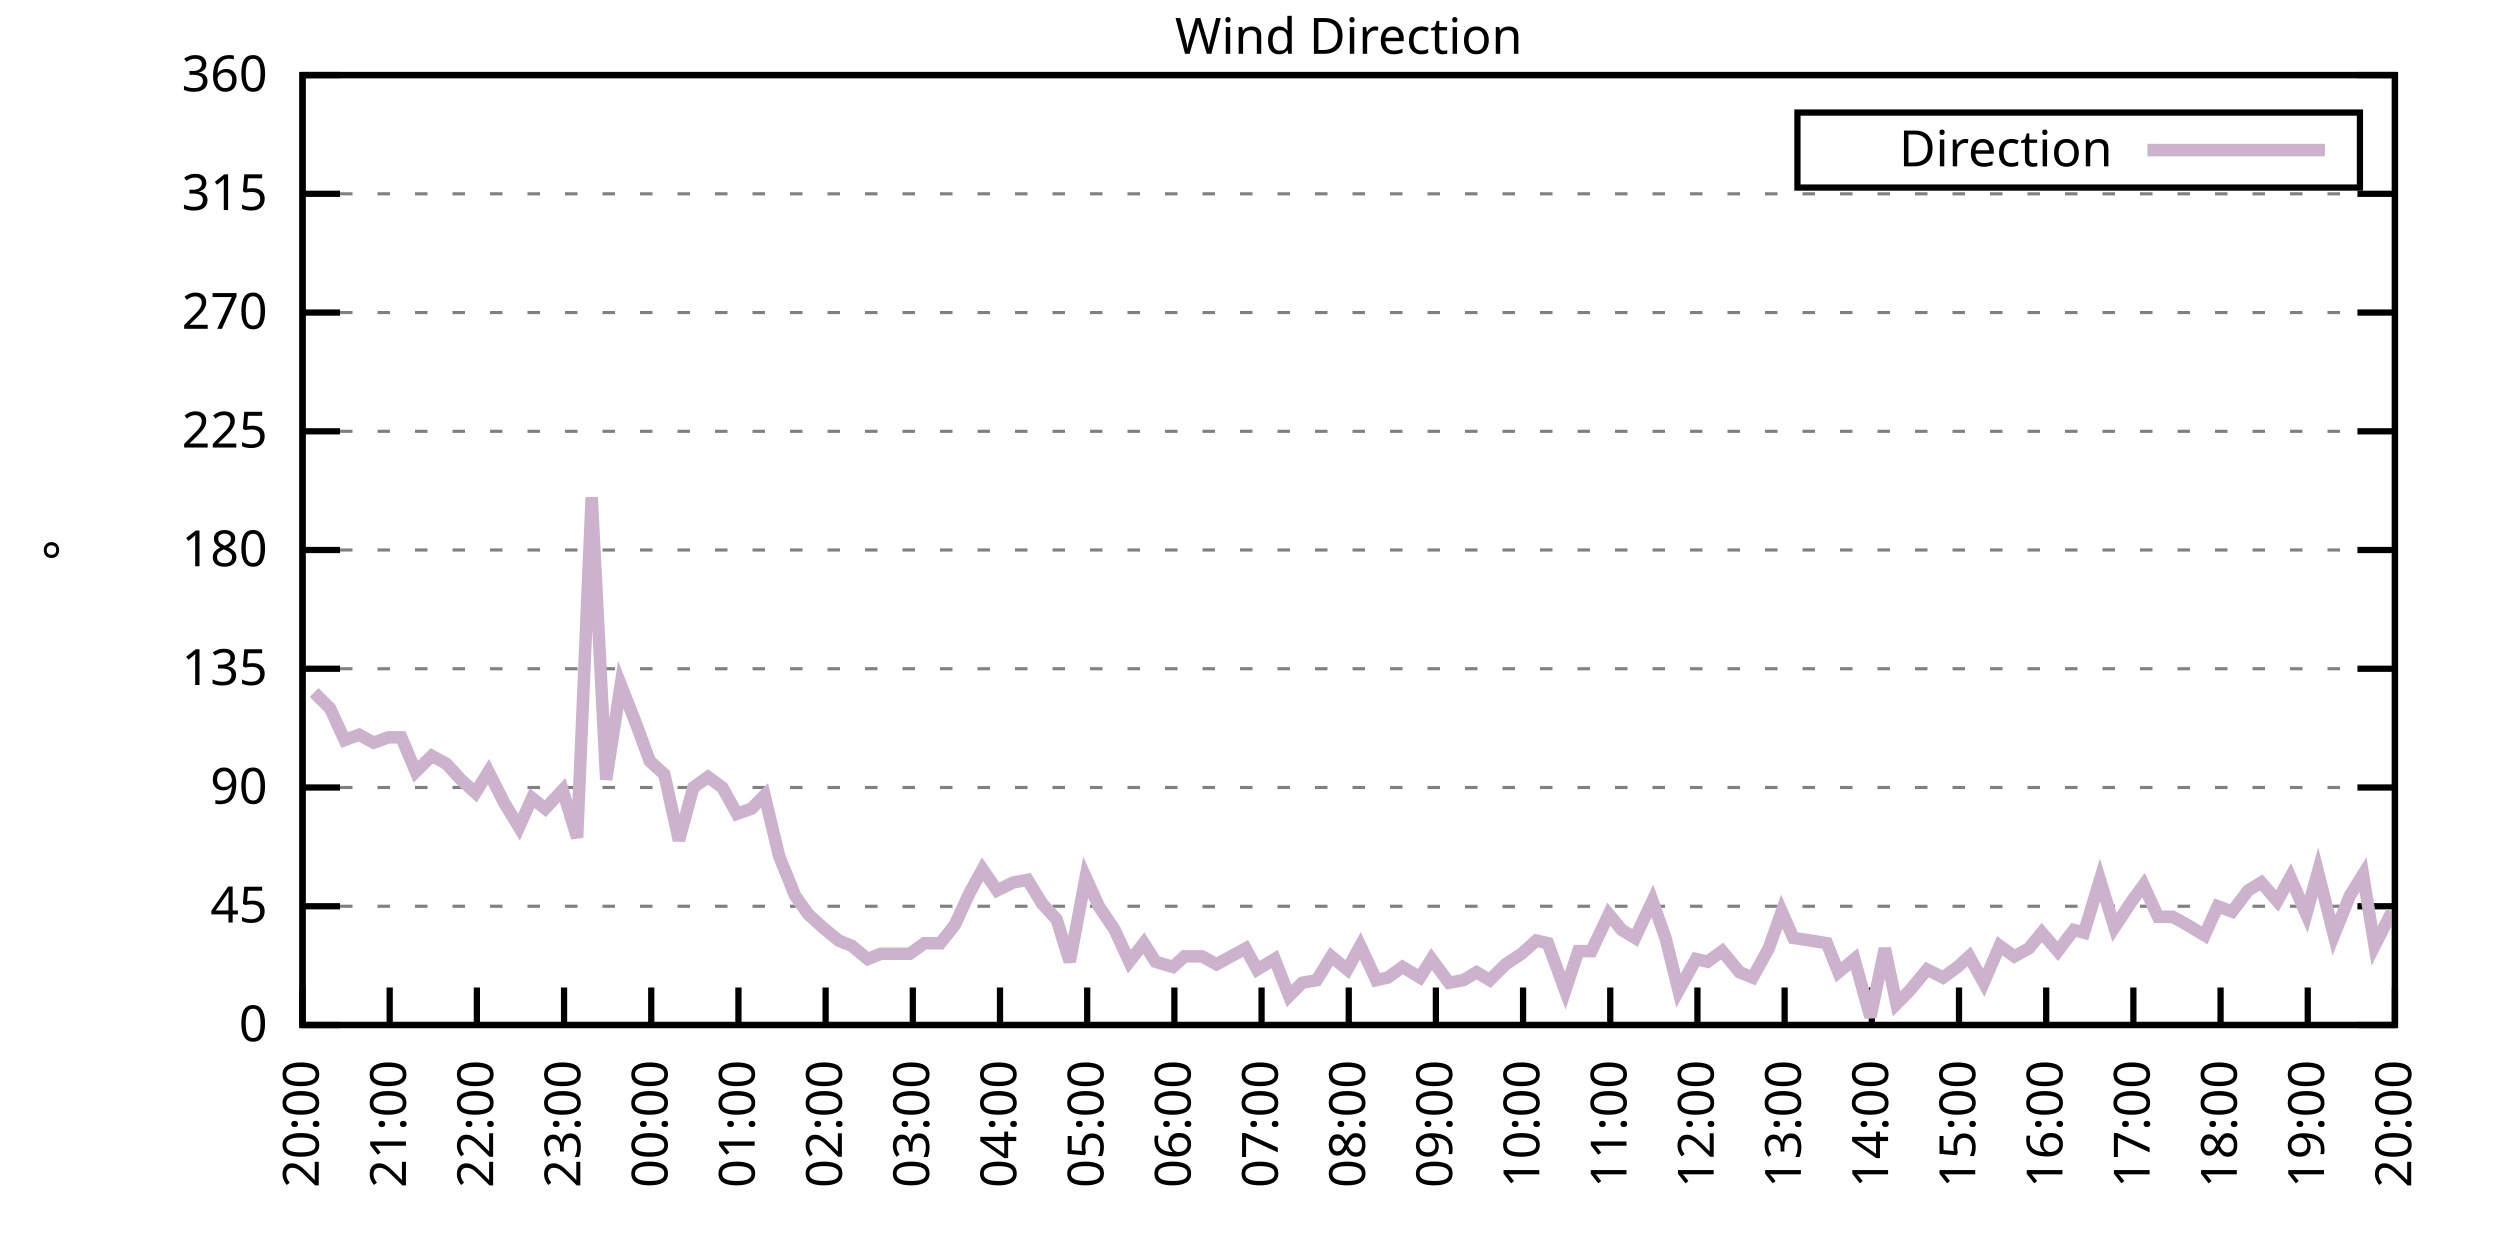
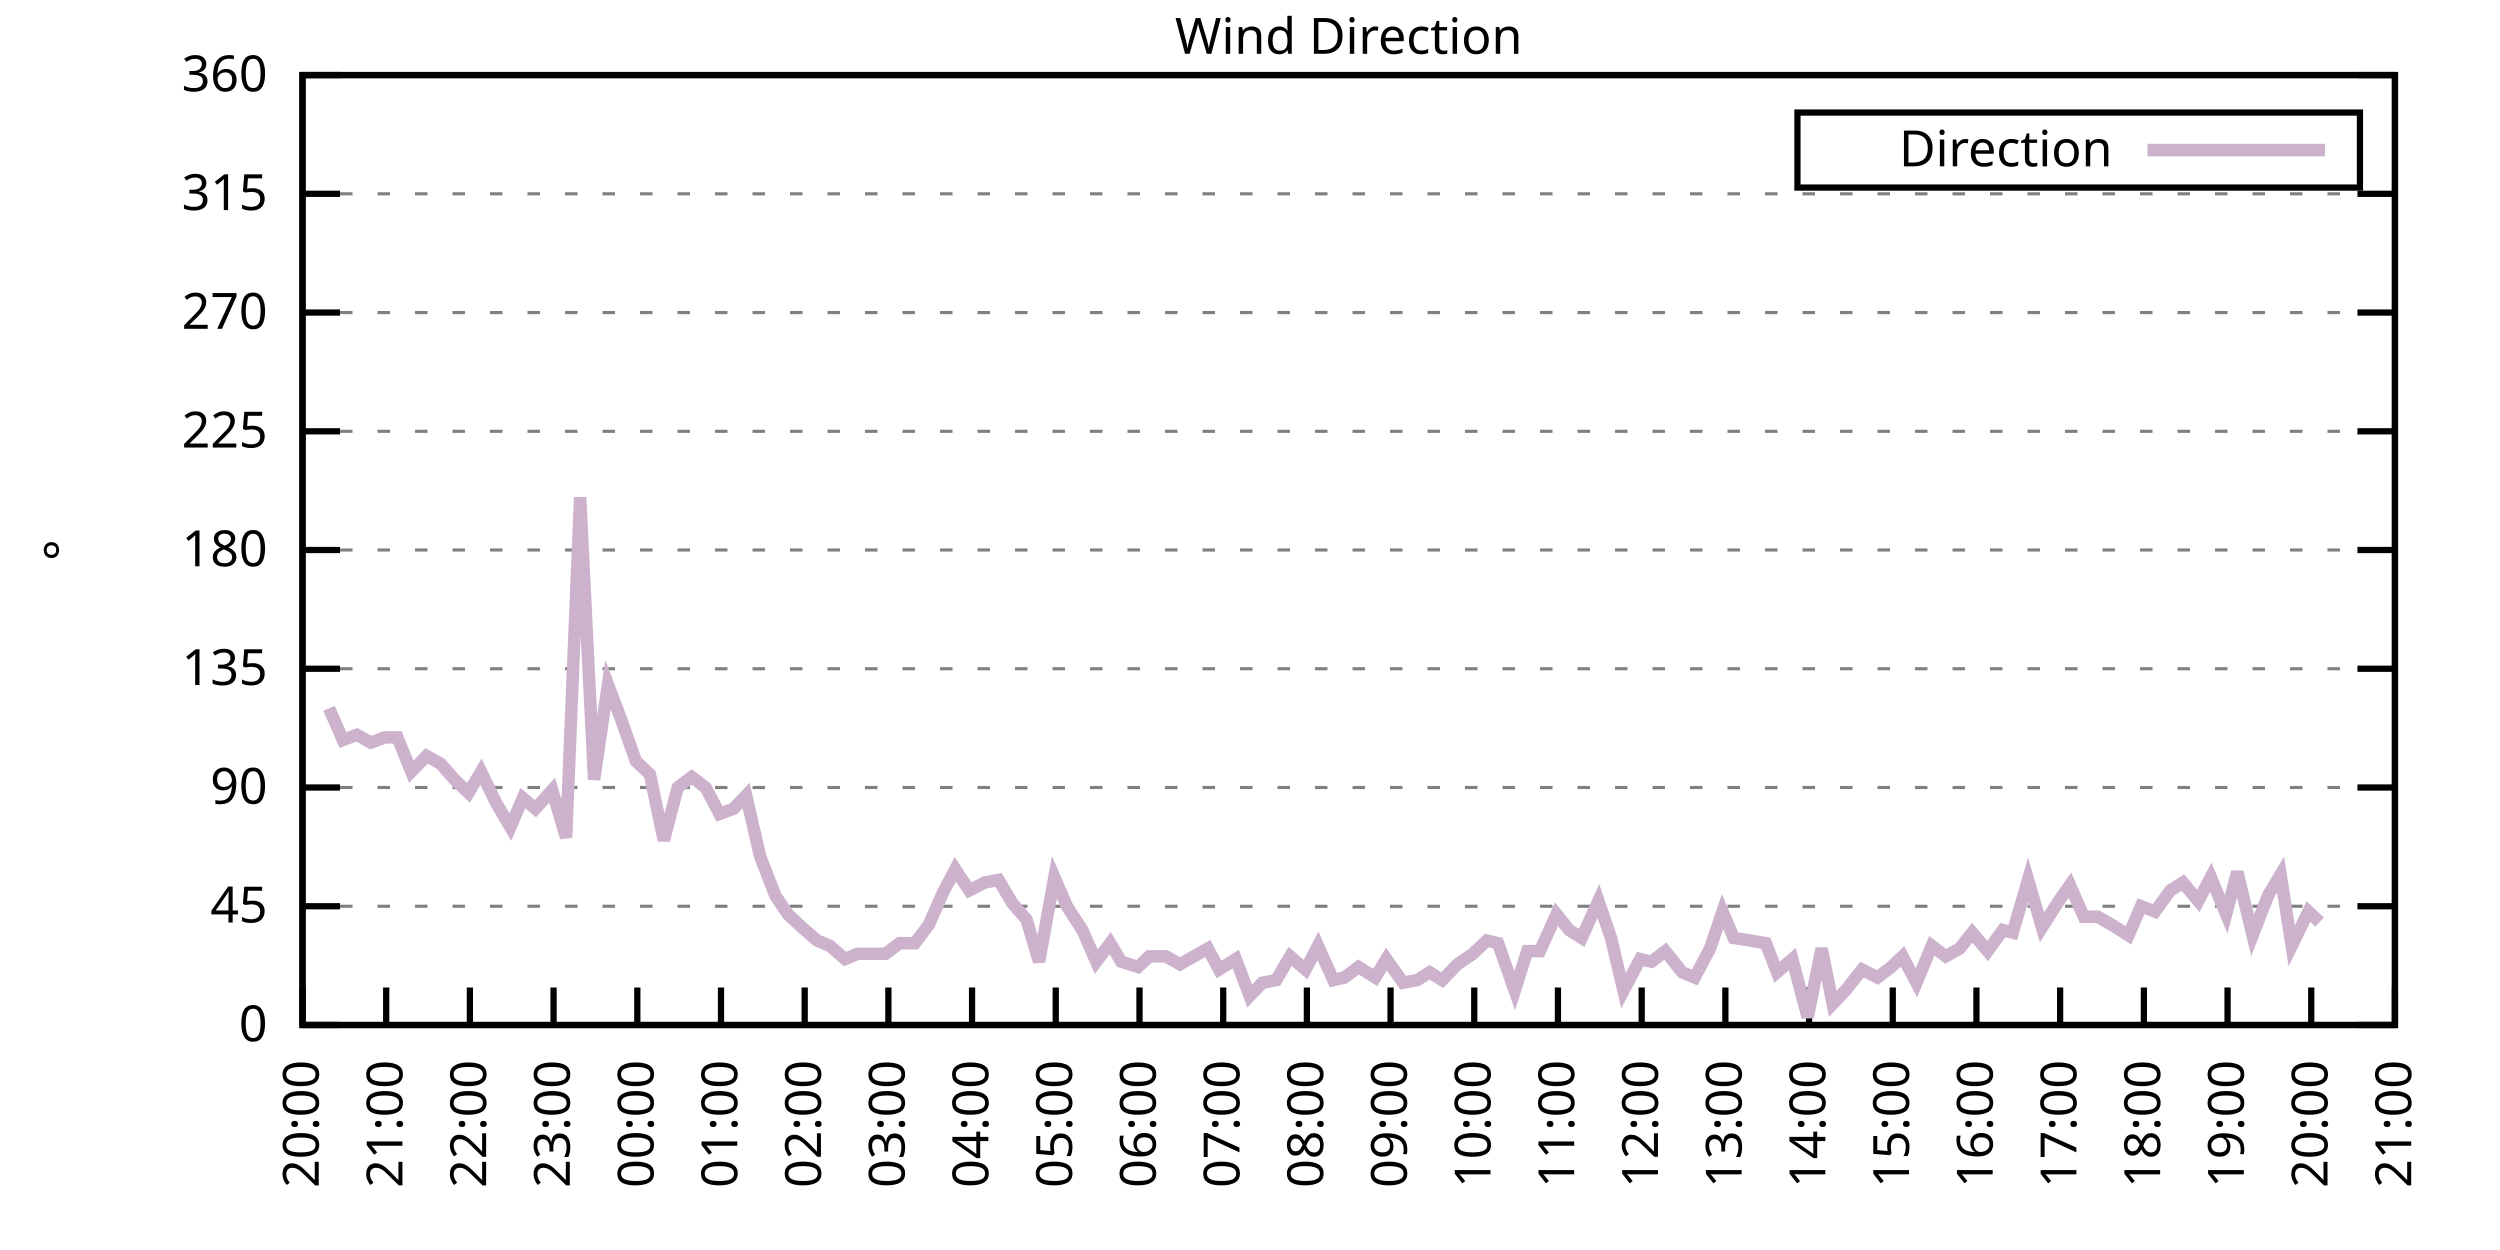
<svg xmlns="http://www.w3.org/2000/svg" xmlns:xlink="http://www.w3.org/1999/xlink" width="400" height="200" viewBox="0 0 400 200">
  <g id="gnuplot_canvas">
    <rect x="0" y="0" width="400" height="200" fill="none" />
    <defs>
      <circle id="gpDot" r="0.5" stroke-width="0.5" stroke="currentColor" />
      <path id="gpPt0" stroke-width="0.333" stroke="currentColor" d="M-1,0 h2 M0,-1 v2" />
      <path id="gpPt1" stroke-width="0.333" stroke="currentColor" d="M-1,-1 L1,1 M1,-1 L-1,1" />
      <path id="gpPt2" stroke-width="0.333" stroke="currentColor" d="M-1,0 L1,0 M0,-1 L0,1 M-1,-1 L1,1 M-1,1 L1,-1" />
      <rect id="gpPt3" stroke-width="0.333" stroke="currentColor" x="-1" y="-1" width="2" height="2" />
      <rect id="gpPt4" stroke-width="0.333" stroke="currentColor" fill="currentColor" x="-1" y="-1" width="2" height="2" />
      <circle id="gpPt5" stroke-width="0.333" stroke="currentColor" cx="0" cy="0" r="1" />
      <use xlink:href="#gpPt5" id="gpPt6" fill="currentColor" stroke="none" />
      <path id="gpPt7" stroke-width="0.333" stroke="currentColor" d="M0,-1.33 L-1.33,0.67 L1.33,0.67 z" />
      <use xlink:href="#gpPt7" id="gpPt8" fill="currentColor" stroke="none" />
      <use xlink:href="#gpPt7" id="gpPt9" stroke="currentColor" transform="rotate(180)" />
      <use xlink:href="#gpPt9" id="gpPt10" fill="currentColor" stroke="none" />
      <use xlink:href="#gpPt3" id="gpPt11" stroke="currentColor" transform="rotate(45)" />
      <use xlink:href="#gpPt11" id="gpPt12" fill="currentColor" stroke="none" />
      <path id="gpPt13" stroke-width="0.333" stroke="currentColor" d="M0,1.330 L1.265,0.411 L0.782,-1.067 L-0.782,-1.076 L-1.265,0.411 z" />
      <use xlink:href="#gpPt13" id="gpPt14" fill="currentColor" stroke="none" />
      <filter id="textbox" filterUnits="objectBoundingBox" x="0" y="0" height="1" width="1">
        <feFlood flood-color="white" flood-opacity="1" result="bgnd" />
        <feComposite in="SourceGraphic" in2="bgnd" operator="atop" />
      </filter>
      <filter id="greybox" filterUnits="objectBoundingBox" x="0" y="0" height="1" width="1">
        <feFlood flood-color="lightgrey" flood-opacity="1" result="grey" />
        <feComposite in="SourceGraphic" in2="grey" operator="atop" />
      </filter>
    </defs>
    <g fill="none" color="white" stroke="currentColor" stroke-width="1.00" stroke-linecap="butt" stroke-linejoin="miter">
</g>
    <g fill="none" color="black" stroke="currentColor" stroke-width="1.00" stroke-linecap="butt" stroke-linejoin="miter">
      <g stroke="none" shape-rendering="crispEdges">
        <polygon fill="rgb(255, 255, 255)" points="48.40,164.00 383.18,164.00 383.18,12.02 48.40,12.02 " />
      </g>
    </g>
    <g fill="none" color="black" stroke="currentColor" stroke-width="1.00" stroke-linecap="butt" stroke-linejoin="miter">
</g>
    <g fill="none" color="black" stroke="black" stroke-width="0.50" stroke-linecap="butt" stroke-linejoin="miter">
</g>
    <g fill="none" color="gray" stroke="currentColor" stroke-width="0.50" stroke-linecap="butt" stroke-linejoin="miter">
      <path stroke="gray" stroke-dasharray="2,4" class="gridline" d="M48.40,164.00 L383.19,164.00  " />
    </g>
    <g fill="none" color="gray" stroke="gray" stroke-width="1.00" stroke-linecap="butt" stroke-linejoin="miter">
</g>
    <g fill="none" color="black" stroke="currentColor" stroke-width="1.00" stroke-linecap="butt" stroke-linejoin="miter">
      <path stroke="black" d="M48.40,164.00 L54.40,164.00 M383.19,164.00 L377.19,164.00  " />
      <g transform="translate(42.80,166.60)" stroke="none" fill="black" font-family="Sans" font-size="8.00" text-anchor="end">
        <text>
          <tspan font-family="Sans"> 0</tspan>
        </text>
      </g>
    </g>
    <g fill="none" color="black" stroke="currentColor" stroke-width="1.00" stroke-linecap="butt" stroke-linejoin="miter">
</g>
    <g fill="none" color="black" stroke="black" stroke-width="0.50" stroke-linecap="butt" stroke-linejoin="miter">
</g>
    <g fill="none" color="gray" stroke="currentColor" stroke-width="0.50" stroke-linecap="butt" stroke-linejoin="miter">
      <path stroke="gray" stroke-dasharray="2,4" class="gridline" d="M48.40,145.00 L383.19,145.00  " />
    </g>
    <g fill="none" color="gray" stroke="gray" stroke-width="1.00" stroke-linecap="butt" stroke-linejoin="miter">
</g>
    <g fill="none" color="black" stroke="currentColor" stroke-width="1.00" stroke-linecap="butt" stroke-linejoin="miter">
      <path stroke="black" d="M48.40,145.00 L54.40,145.00 M383.19,145.00 L377.19,145.00  " />
      <g transform="translate(42.80,147.60)" stroke="none" fill="black" font-family="Sans" font-size="8.00" text-anchor="end">
        <text>
          <tspan font-family="Sans"> 45</tspan>
        </text>
      </g>
    </g>
    <g fill="none" color="black" stroke="currentColor" stroke-width="1.00" stroke-linecap="butt" stroke-linejoin="miter">
</g>
    <g fill="none" color="black" stroke="black" stroke-width="0.50" stroke-linecap="butt" stroke-linejoin="miter">
</g>
    <g fill="none" color="gray" stroke="currentColor" stroke-width="0.50" stroke-linecap="butt" stroke-linejoin="miter">
      <path stroke="gray" stroke-dasharray="2,4" class="gridline" d="M48.40,126.00 L383.19,126.00  " />
    </g>
    <g fill="none" color="gray" stroke="gray" stroke-width="1.00" stroke-linecap="butt" stroke-linejoin="miter">
</g>
    <g fill="none" color="black" stroke="currentColor" stroke-width="1.00" stroke-linecap="butt" stroke-linejoin="miter">
      <path stroke="black" d="M48.40,126.00 L54.40,126.00 M383.19,126.00 L377.19,126.00  " />
      <g transform="translate(42.80,128.60)" stroke="none" fill="black" font-family="Sans" font-size="8.00" text-anchor="end">
        <text>
          <tspan font-family="Sans"> 90</tspan>
        </text>
      </g>
    </g>
    <g fill="none" color="black" stroke="currentColor" stroke-width="1.00" stroke-linecap="butt" stroke-linejoin="miter">
</g>
    <g fill="none" color="black" stroke="black" stroke-width="0.50" stroke-linecap="butt" stroke-linejoin="miter">
</g>
    <g fill="none" color="gray" stroke="currentColor" stroke-width="0.50" stroke-linecap="butt" stroke-linejoin="miter">
      <path stroke="gray" stroke-dasharray="2,4" class="gridline" d="M48.40,107.00 L383.19,107.00  " />
    </g>
    <g fill="none" color="gray" stroke="gray" stroke-width="1.00" stroke-linecap="butt" stroke-linejoin="miter">
</g>
    <g fill="none" color="black" stroke="currentColor" stroke-width="1.00" stroke-linecap="butt" stroke-linejoin="miter">
      <path stroke="black" d="M48.40,107.00 L54.40,107.00 M383.19,107.00 L377.19,107.00  " />
      <g transform="translate(42.80,109.60)" stroke="none" fill="black" font-family="Sans" font-size="8.00" text-anchor="end">
        <text>
          <tspan font-family="Sans"> 135</tspan>
        </text>
      </g>
    </g>
    <g fill="none" color="black" stroke="currentColor" stroke-width="1.00" stroke-linecap="butt" stroke-linejoin="miter">
</g>
    <g fill="none" color="black" stroke="black" stroke-width="0.50" stroke-linecap="butt" stroke-linejoin="miter">
</g>
    <g fill="none" color="gray" stroke="currentColor" stroke-width="0.50" stroke-linecap="butt" stroke-linejoin="miter">
      <path stroke="gray" stroke-dasharray="2,4" class="gridline" d="M48.40,88.00 L383.19,88.00  " />
    </g>
    <g fill="none" color="gray" stroke="gray" stroke-width="1.00" stroke-linecap="butt" stroke-linejoin="miter">
</g>
    <g fill="none" color="black" stroke="currentColor" stroke-width="1.00" stroke-linecap="butt" stroke-linejoin="miter">
      <path stroke="black" d="M48.40,88.00 L54.40,88.00 M383.19,88.00 L377.19,88.00  " />
      <g transform="translate(42.80,90.60)" stroke="none" fill="black" font-family="Sans" font-size="8.00" text-anchor="end">
        <text>
          <tspan font-family="Sans"> 180</tspan>
        </text>
      </g>
    </g>
    <g fill="none" color="black" stroke="currentColor" stroke-width="1.00" stroke-linecap="butt" stroke-linejoin="miter">
</g>
    <g fill="none" color="black" stroke="black" stroke-width="0.50" stroke-linecap="butt" stroke-linejoin="miter">
</g>
    <g fill="none" color="gray" stroke="currentColor" stroke-width="0.50" stroke-linecap="butt" stroke-linejoin="miter">
      <path stroke="gray" stroke-dasharray="2,4" class="gridline" d="M48.40,69.01 L383.19,69.01  " />
    </g>
    <g fill="none" color="gray" stroke="gray" stroke-width="1.00" stroke-linecap="butt" stroke-linejoin="miter">
</g>
    <g fill="none" color="black" stroke="currentColor" stroke-width="1.00" stroke-linecap="butt" stroke-linejoin="miter">
      <path stroke="black" d="M48.40,69.01 L54.40,69.01 M383.19,69.01 L377.19,69.01  " />
      <g transform="translate(42.80,71.61)" stroke="none" fill="black" font-family="Sans" font-size="8.00" text-anchor="end">
        <text>
          <tspan font-family="Sans"> 225</tspan>
        </text>
      </g>
    </g>
    <g fill="none" color="black" stroke="currentColor" stroke-width="1.00" stroke-linecap="butt" stroke-linejoin="miter">
</g>
    <g fill="none" color="black" stroke="black" stroke-width="0.50" stroke-linecap="butt" stroke-linejoin="miter">
</g>
    <g fill="none" color="gray" stroke="currentColor" stroke-width="0.50" stroke-linecap="butt" stroke-linejoin="miter">
      <path stroke="gray" stroke-dasharray="2,4" class="gridline" d="M48.40,50.01 L383.19,50.01  " />
    </g>
    <g fill="none" color="gray" stroke="gray" stroke-width="1.00" stroke-linecap="butt" stroke-linejoin="miter">
</g>
    <g fill="none" color="black" stroke="currentColor" stroke-width="1.00" stroke-linecap="butt" stroke-linejoin="miter">
      <path stroke="black" d="M48.40,50.01 L54.40,50.01 M383.19,50.01 L377.19,50.01  " />
      <g transform="translate(42.80,52.61)" stroke="none" fill="black" font-family="Sans" font-size="8.00" text-anchor="end">
        <text>
          <tspan font-family="Sans"> 270</tspan>
        </text>
      </g>
    </g>
    <g fill="none" color="black" stroke="currentColor" stroke-width="1.00" stroke-linecap="butt" stroke-linejoin="miter">
</g>
    <g fill="none" color="black" stroke="black" stroke-width="0.50" stroke-linecap="butt" stroke-linejoin="miter">
</g>
    <g fill="none" color="gray" stroke="currentColor" stroke-width="0.50" stroke-linecap="butt" stroke-linejoin="miter">
      <path stroke="gray" stroke-dasharray="2,4" class="gridline" d="M48.40,31.01 L383.19,31.01  " />
    </g>
    <g fill="none" color="gray" stroke="gray" stroke-width="1.00" stroke-linecap="butt" stroke-linejoin="miter">
</g>
    <g fill="none" color="black" stroke="currentColor" stroke-width="1.00" stroke-linecap="butt" stroke-linejoin="miter">
      <path stroke="black" d="M48.40,31.01 L54.40,31.01 M383.19,31.01 L377.19,31.01  " />
      <g transform="translate(42.80,33.61)" stroke="none" fill="black" font-family="Sans" font-size="8.00" text-anchor="end">
        <text>
          <tspan font-family="Sans"> 315</tspan>
        </text>
      </g>
    </g>
    <g fill="none" color="black" stroke="currentColor" stroke-width="1.00" stroke-linecap="butt" stroke-linejoin="miter">
</g>
    <g fill="none" color="black" stroke="black" stroke-width="0.50" stroke-linecap="butt" stroke-linejoin="miter">
</g>
    <g fill="none" color="gray" stroke="currentColor" stroke-width="0.50" stroke-linecap="butt" stroke-linejoin="miter">
      <path stroke="gray" stroke-dasharray="2,4" class="gridline" d="M48.40,12.01 L383.19,12.01  " />
    </g>
    <g fill="none" color="gray" stroke="gray" stroke-width="1.00" stroke-linecap="butt" stroke-linejoin="miter">
</g>
    <g fill="none" color="black" stroke="currentColor" stroke-width="1.00" stroke-linecap="butt" stroke-linejoin="miter">
      <path stroke="black" d="M48.40,12.01 L54.40,12.01 M383.19,12.01 L377.19,12.01  " />
      <g transform="translate(42.80,14.61)" stroke="none" fill="black" font-family="Sans" font-size="8.00" text-anchor="end">
        <text>
          <tspan font-family="Sans"> 360</tspan>
        </text>
      </g>
    </g>
    <g fill="none" color="black" stroke="currentColor" stroke-width="1.00" stroke-linecap="butt" stroke-linejoin="miter">
      <path stroke="black" d="M48.40,164.00 L48.40,158.00  " />
      <g transform="translate(51.00,169.60) rotate(270.00)" stroke="none" fill="black" font-family="Sans" font-size="8.00" text-anchor="end">
        <text>
          <tspan font-family="Sans">20:00</tspan>
        </text>
      </g>
    </g>
    <g fill="none" color="black" stroke="currentColor" stroke-width="1.00" stroke-linecap="butt" stroke-linejoin="miter">
-       <path stroke="black" d="M62.35,164.00 L62.35,158.00  " />
-       <g transform="translate(64.95,169.60) rotate(270.00)" stroke="none" fill="black" font-family="Sans" font-size="8.00" text-anchor="end">
+       <path stroke="black" d="M61.79,164.00 L61.79,158.00  " />
+       <g transform="translate(64.39,169.60) rotate(270.00)" stroke="none" fill="black" font-family="Sans" font-size="8.00" text-anchor="end">
        <text>
          <tspan font-family="Sans">21:00</tspan>
        </text>
      </g>
    </g>
    <g fill="none" color="black" stroke="currentColor" stroke-width="1.00" stroke-linecap="butt" stroke-linejoin="miter">
-       <path stroke="black" d="M76.30,164.00 L76.30,158.00  " />
-       <g transform="translate(78.90,169.60) rotate(270.00)" stroke="none" fill="black" font-family="Sans" font-size="8.00" text-anchor="end">
+       <path stroke="black" d="M75.18,164.00 L75.18,158.00  " />
+       <g transform="translate(77.78,169.60) rotate(270.00)" stroke="none" fill="black" font-family="Sans" font-size="8.00" text-anchor="end">
        <text>
          <tspan font-family="Sans">22:00</tspan>
        </text>
      </g>
    </g>
    <g fill="none" color="black" stroke="currentColor" stroke-width="1.00" stroke-linecap="butt" stroke-linejoin="miter">
-       <path stroke="black" d="M90.25,164.00 L90.25,158.00  " />
-       <g transform="translate(92.85,169.60) rotate(270.00)" stroke="none" fill="black" font-family="Sans" font-size="8.00" text-anchor="end">
+       <path stroke="black" d="M88.57,164.00 L88.57,158.00  " />
+       <g transform="translate(91.17,169.60) rotate(270.00)" stroke="none" fill="black" font-family="Sans" font-size="8.00" text-anchor="end">
        <text>
          <tspan font-family="Sans">23:00</tspan>
        </text>
      </g>
    </g>
    <g fill="none" color="black" stroke="currentColor" stroke-width="1.00" stroke-linecap="butt" stroke-linejoin="miter">
-       <path stroke="black" d="M104.20,164.00 L104.20,158.00  " />
-       <g transform="translate(106.80,169.60) rotate(270.00)" stroke="none" fill="black" font-family="Sans" font-size="8.00" text-anchor="end">
+       <path stroke="black" d="M101.97,164.00 L101.97,158.00  " />
+       <g transform="translate(104.57,169.60) rotate(270.00)" stroke="none" fill="black" font-family="Sans" font-size="8.00" text-anchor="end">
        <text>
          <tspan font-family="Sans">00:00</tspan>
        </text>
      </g>
    </g>
    <g fill="none" color="black" stroke="currentColor" stroke-width="1.00" stroke-linecap="butt" stroke-linejoin="miter">
-       <path stroke="black" d="M118.15,164.00 L118.15,158.00  " />
-       <g transform="translate(120.75,169.60) rotate(270.00)" stroke="none" fill="black" font-family="Sans" font-size="8.00" text-anchor="end">
+       <path stroke="black" d="M115.36,164.00 L115.36,158.00  " />
+       <g transform="translate(117.96,169.60) rotate(270.00)" stroke="none" fill="black" font-family="Sans" font-size="8.00" text-anchor="end">
        <text>
          <tspan font-family="Sans">01:00</tspan>
        </text>
      </g>
    </g>
    <g fill="none" color="black" stroke="currentColor" stroke-width="1.00" stroke-linecap="butt" stroke-linejoin="miter">
-       <path stroke="black" d="M132.10,164.00 L132.10,158.00  " />
-       <g transform="translate(134.70,169.60) rotate(270.00)" stroke="none" fill="black" font-family="Sans" font-size="8.00" text-anchor="end">
+       <path stroke="black" d="M128.75,164.00 L128.75,158.00  " />
+       <g transform="translate(131.35,169.60) rotate(270.00)" stroke="none" fill="black" font-family="Sans" font-size="8.00" text-anchor="end">
        <text>
          <tspan font-family="Sans">02:00</tspan>
        </text>
      </g>
    </g>
    <g fill="none" color="black" stroke="currentColor" stroke-width="1.00" stroke-linecap="butt" stroke-linejoin="miter">
-       <path stroke="black" d="M146.05,164.00 L146.05,158.00  " />
-       <g transform="translate(148.65,169.60) rotate(270.00)" stroke="none" fill="black" font-family="Sans" font-size="8.00" text-anchor="end">
+       <path stroke="black" d="M142.14,164.00 L142.14,158.00  " />
+       <g transform="translate(144.74,169.60) rotate(270.00)" stroke="none" fill="black" font-family="Sans" font-size="8.00" text-anchor="end">
        <text>
          <tspan font-family="Sans">03:00</tspan>
        </text>
      </g>
    </g>
    <g fill="none" color="black" stroke="currentColor" stroke-width="1.00" stroke-linecap="butt" stroke-linejoin="miter">
-       <path stroke="black" d="M160.00,164.00 L160.00,158.00  " />
-       <g transform="translate(162.60,169.60) rotate(270.00)" stroke="none" fill="black" font-family="Sans" font-size="8.00" text-anchor="end">
+       <path stroke="black" d="M155.53,164.00 L155.53,158.00  " />
+       <g transform="translate(158.13,169.60) rotate(270.00)" stroke="none" fill="black" font-family="Sans" font-size="8.00" text-anchor="end">
        <text>
          <tspan font-family="Sans">04:00</tspan>
        </text>
      </g>
    </g>
    <g fill="none" color="black" stroke="currentColor" stroke-width="1.00" stroke-linecap="butt" stroke-linejoin="miter">
-       <path stroke="black" d="M173.95,164.00 L173.95,158.00  " />
-       <g transform="translate(176.55,169.60) rotate(270.00)" stroke="none" fill="black" font-family="Sans" font-size="8.00" text-anchor="end">
+       <path stroke="black" d="M168.92,164.00 L168.92,158.00  " />
+       <g transform="translate(171.52,169.60) rotate(270.00)" stroke="none" fill="black" font-family="Sans" font-size="8.00" text-anchor="end">
        <text>
          <tspan font-family="Sans">05:00</tspan>
        </text>
      </g>
    </g>
    <g fill="none" color="black" stroke="currentColor" stroke-width="1.00" stroke-linecap="butt" stroke-linejoin="miter">
-       <path stroke="black" d="M187.90,164.00 L187.90,158.00  " />
-       <g transform="translate(190.50,169.60) rotate(270.00)" stroke="none" fill="black" font-family="Sans" font-size="8.00" text-anchor="end">
+       <path stroke="black" d="M182.32,164.00 L182.32,158.00  " />
+       <g transform="translate(184.92,169.60) rotate(270.00)" stroke="none" fill="black" font-family="Sans" font-size="8.00" text-anchor="end">
        <text>
          <tspan font-family="Sans">06:00</tspan>
        </text>
      </g>
    </g>
    <g fill="none" color="black" stroke="currentColor" stroke-width="1.00" stroke-linecap="butt" stroke-linejoin="miter">
-       <path stroke="black" d="M201.85,164.00 L201.85,158.00  " />
-       <g transform="translate(204.45,169.60) rotate(270.00)" stroke="none" fill="black" font-family="Sans" font-size="8.00" text-anchor="end">
+       <path stroke="black" d="M195.71,164.00 L195.71,158.00  " />
+       <g transform="translate(198.31,169.60) rotate(270.00)" stroke="none" fill="black" font-family="Sans" font-size="8.00" text-anchor="end">
        <text>
          <tspan font-family="Sans">07:00</tspan>
        </text>
      </g>
    </g>
    <g fill="none" color="black" stroke="currentColor" stroke-width="1.00" stroke-linecap="butt" stroke-linejoin="miter">
-       <path stroke="black" d="M215.80,164.00 L215.80,158.00  " />
-       <g transform="translate(218.40,169.60) rotate(270.00)" stroke="none" fill="black" font-family="Sans" font-size="8.00" text-anchor="end">
+       <path stroke="black" d="M209.10,164.00 L209.10,158.00  " />
+       <g transform="translate(211.70,169.60) rotate(270.00)" stroke="none" fill="black" font-family="Sans" font-size="8.00" text-anchor="end">
        <text>
          <tspan font-family="Sans">08:00</tspan>
        </text>
      </g>
    </g>
    <g fill="none" color="black" stroke="currentColor" stroke-width="1.00" stroke-linecap="butt" stroke-linejoin="miter">
-       <path stroke="black" d="M229.74,164.00 L229.74,158.00  " />
-       <g transform="translate(232.34,169.60) rotate(270.00)" stroke="none" fill="black" font-family="Sans" font-size="8.00" text-anchor="end">
+       <path stroke="black" d="M222.49,164.00 L222.49,158.00  " />
+       <g transform="translate(225.09,169.60) rotate(270.00)" stroke="none" fill="black" font-family="Sans" font-size="8.00" text-anchor="end">
        <text>
          <tspan font-family="Sans">09:00</tspan>
        </text>
      </g>
    </g>
    <g fill="none" color="black" stroke="currentColor" stroke-width="1.00" stroke-linecap="butt" stroke-linejoin="miter">
-       <path stroke="black" d="M243.69,164.00 L243.69,158.00  " />
-       <g transform="translate(246.29,169.60) rotate(270.00)" stroke="none" fill="black" font-family="Sans" font-size="8.00" text-anchor="end">
+       <path stroke="black" d="M235.88,164.00 L235.88,158.00  " />
+       <g transform="translate(238.48,169.60) rotate(270.00)" stroke="none" fill="black" font-family="Sans" font-size="8.00" text-anchor="end">
        <text>
          <tspan font-family="Sans">10:00</tspan>
        </text>
      </g>
    </g>
    <g fill="none" color="black" stroke="currentColor" stroke-width="1.00" stroke-linecap="butt" stroke-linejoin="miter">
-       <path stroke="black" d="M257.64,164.00 L257.64,158.00  " />
-       <g transform="translate(260.24,169.60) rotate(270.00)" stroke="none" fill="black" font-family="Sans" font-size="8.00" text-anchor="end">
+       <path stroke="black" d="M249.27,164.00 L249.27,158.00  " />
+       <g transform="translate(251.87,169.60) rotate(270.00)" stroke="none" fill="black" font-family="Sans" font-size="8.00" text-anchor="end">
        <text>
          <tspan font-family="Sans">11:00</tspan>
        </text>
      </g>
    </g>
    <g fill="none" color="black" stroke="currentColor" stroke-width="1.00" stroke-linecap="butt" stroke-linejoin="miter">
-       <path stroke="black" d="M271.59,164.00 L271.59,158.00  " />
-       <g transform="translate(274.19,169.60) rotate(270.00)" stroke="none" fill="black" font-family="Sans" font-size="8.00" text-anchor="end">
+       <path stroke="black" d="M262.67,164.00 L262.67,158.00  " />
+       <g transform="translate(265.27,169.60) rotate(270.00)" stroke="none" fill="black" font-family="Sans" font-size="8.00" text-anchor="end">
        <text>
          <tspan font-family="Sans">12:00</tspan>
        </text>
      </g>
    </g>
    <g fill="none" color="black" stroke="currentColor" stroke-width="1.00" stroke-linecap="butt" stroke-linejoin="miter">
-       <path stroke="black" d="M285.54,164.00 L285.54,158.00  " />
-       <g transform="translate(288.14,169.60) rotate(270.00)" stroke="none" fill="black" font-family="Sans" font-size="8.00" text-anchor="end">
+       <path stroke="black" d="M276.06,164.00 L276.06,158.00  " />
+       <g transform="translate(278.66,169.60) rotate(270.00)" stroke="none" fill="black" font-family="Sans" font-size="8.00" text-anchor="end">
        <text>
          <tspan font-family="Sans">13:00</tspan>
        </text>
      </g>
    </g>
    <g fill="none" color="black" stroke="currentColor" stroke-width="1.00" stroke-linecap="butt" stroke-linejoin="miter">
-       <path stroke="black" d="M299.49,164.00 L299.49,158.00  " />
-       <g transform="translate(302.09,169.60) rotate(270.00)" stroke="none" fill="black" font-family="Sans" font-size="8.00" text-anchor="end">
+       <path stroke="black" d="M289.45,164.00 L289.45,158.00  " />
+       <g transform="translate(292.05,169.60) rotate(270.00)" stroke="none" fill="black" font-family="Sans" font-size="8.00" text-anchor="end">
        <text>
          <tspan font-family="Sans">14:00</tspan>
        </text>
      </g>
    </g>
    <g fill="none" color="black" stroke="currentColor" stroke-width="1.00" stroke-linecap="butt" stroke-linejoin="miter">
-       <path stroke="black" d="M313.44,164.00 L313.44,158.00  " />
-       <g transform="translate(316.04,169.60) rotate(270.00)" stroke="none" fill="black" font-family="Sans" font-size="8.00" text-anchor="end">
+       <path stroke="black" d="M302.84,164.00 L302.84,158.00  " />
+       <g transform="translate(305.44,169.60) rotate(270.00)" stroke="none" fill="black" font-family="Sans" font-size="8.00" text-anchor="end">
        <text>
          <tspan font-family="Sans">15:00</tspan>
        </text>
      </g>
    </g>
    <g fill="none" color="black" stroke="currentColor" stroke-width="1.00" stroke-linecap="butt" stroke-linejoin="miter">
-       <path stroke="black" d="M327.39,164.00 L327.39,158.00  " />
-       <g transform="translate(329.99,169.60) rotate(270.00)" stroke="none" fill="black" font-family="Sans" font-size="8.00" text-anchor="end">
+       <path stroke="black" d="M316.23,164.00 L316.23,158.00  " />
+       <g transform="translate(318.83,169.60) rotate(270.00)" stroke="none" fill="black" font-family="Sans" font-size="8.00" text-anchor="end">
        <text>
          <tspan font-family="Sans">16:00</tspan>
        </text>
      </g>
    </g>
    <g fill="none" color="black" stroke="currentColor" stroke-width="1.00" stroke-linecap="butt" stroke-linejoin="miter">
-       <path stroke="black" d="M341.34,164.00 L341.34,158.00  " />
-       <g transform="translate(343.94,169.60) rotate(270.00)" stroke="none" fill="black" font-family="Sans" font-size="8.00" text-anchor="end">
+       <path stroke="black" d="M329.62,164.00 L329.62,158.00  " />
+       <g transform="translate(332.22,169.60) rotate(270.00)" stroke="none" fill="black" font-family="Sans" font-size="8.00" text-anchor="end">
        <text>
          <tspan font-family="Sans">17:00</tspan>
        </text>
      </g>
    </g>
    <g fill="none" color="black" stroke="currentColor" stroke-width="1.00" stroke-linecap="butt" stroke-linejoin="miter">
-       <path stroke="black" d="M355.29,164.00 L355.29,158.00  " />
-       <g transform="translate(357.89,169.60) rotate(270.00)" stroke="none" fill="black" font-family="Sans" font-size="8.00" text-anchor="end">
+       <path stroke="black" d="M343.02,164.00 L343.02,158.00  " />
+       <g transform="translate(345.62,169.60) rotate(270.00)" stroke="none" fill="black" font-family="Sans" font-size="8.00" text-anchor="end">
        <text>
          <tspan font-family="Sans">18:00</tspan>
        </text>
      </g>
    </g>
    <g fill="none" color="black" stroke="currentColor" stroke-width="1.00" stroke-linecap="butt" stroke-linejoin="miter">
-       <path stroke="black" d="M369.24,164.00 L369.24,158.00  " />
-       <g transform="translate(371.84,169.60) rotate(270.00)" stroke="none" fill="black" font-family="Sans" font-size="8.00" text-anchor="end">
+       <path stroke="black" d="M356.41,164.00 L356.41,158.00  " />
+       <g transform="translate(359.01,169.60) rotate(270.00)" stroke="none" fill="black" font-family="Sans" font-size="8.00" text-anchor="end">
        <text>
          <tspan font-family="Sans">19:00</tspan>
+         </text>
+       </g>
+     </g>
+     <g fill="none" color="black" stroke="currentColor" stroke-width="1.00" stroke-linecap="butt" stroke-linejoin="miter">
+       <path stroke="black" d="M369.80,164.00 L369.80,158.00  " />
+       <g transform="translate(372.40,169.60) rotate(270.00)" stroke="none" fill="black" font-family="Sans" font-size="8.00" text-anchor="end">
+         <text>
+           <tspan font-family="Sans">20:00</tspan>
        </text>
      </g>
    </g>
    <g fill="none" color="black" stroke="currentColor" stroke-width="1.00" stroke-linecap="butt" stroke-linejoin="miter">
      <path stroke="black" d="M383.19,164.00 L383.19,158.00  " />
      <g transform="translate(385.79,169.60) rotate(270.00)" stroke="none" fill="black" font-family="Sans" font-size="8.00" text-anchor="end">
        <text>
-           <tspan font-family="Sans">20:00</tspan>
+           <tspan font-family="Sans">21:00</tspan>
        </text>
      </g>
    </g>
    <g fill="none" color="black" stroke="currentColor" stroke-width="1.00" stroke-linecap="butt" stroke-linejoin="miter">
</g>
    <g fill="none" color="black" stroke="currentColor" stroke-width="1.00" stroke-linecap="butt" stroke-linejoin="miter">
      <path stroke="black" d="M48.40,12.01 L48.40,164.00 L383.19,164.00 L383.19,12.01 L48.40,12.01 Z  " />
    </g>
    <g fill="none" color="black" stroke="currentColor" stroke-width="1.00" stroke-linecap="butt" stroke-linejoin="miter">
</g>
    <g fill="none" color="black" stroke="currentColor" stroke-width="1.00" stroke-linecap="butt" stroke-linejoin="miter">
      <path stroke="black" d="M287.59,30.01 L287.59,18.01 L377.59,18.01 L377.59,30.01 L287.59,30.01 Z  " />
    </g>
    <g id="Wind_direction_plot_1">
      <g fill="none" color="white" stroke="black" stroke-width="2.00" stroke-linecap="butt" stroke-linejoin="miter">
</g>
      <g fill="none" color="black" stroke="currentColor" stroke-width="2.00" stroke-linecap="butt" stroke-linejoin="miter">
        <g transform="translate(337.99,26.61)" stroke="none" fill="black" font-family="Sans" font-size="8.00" text-anchor="end">
          <text>
            <tspan font-family="Sans">Direction</tspan>
          </text>
        </g>
      </g>
      <g fill="none" color="black" stroke="currentColor" stroke-width="2.00" stroke-linecap="butt" stroke-linejoin="miter">
-         <path stroke="rgb(204, 178, 204)" d="M343.59,24.01 L371.99,24.01 M50.26,110.80 L52.82,113.34 L55.14,118.40 L57.47,117.56 L59.79,118.83 L62.12,117.98   L64.21,117.98 L66.53,123.47 L69.09,120.94 L71.42,122.20 L73.74,124.74 L76.07,126.85 L78.16,123.47 L80.72,128.54   L83.04,132.34 L85.13,127.69 L87.23,129.38 L90.02,126.42 L92.34,134.02 L94.67,79.56 L96.99,124.74 L99.32,109.54   L101.64,115.45 L103.97,121.78 L106.29,123.89 L108.62,134.45 L110.94,126.00 L113.27,124.31 L115.59,126.00 L117.92,130.22   L120.24,129.38 L122.33,127.27 L124.66,136.98 L127.22,143.31 L129.31,146.27 L131.63,148.38 L134.19,150.49 L136.28,151.33   L138.84,153.45 L140.93,152.60 L143.49,152.60 L145.58,152.60 L147.91,150.91 L150.46,150.91 L152.79,147.96 L155.11,142.89   L157.21,139.09 L159.53,142.47 L162.09,141.20 L164.41,140.78 L166.74,144.58 L169.06,147.11 L171.16,153.87 L173.71,140.36   L175.81,145.00 L178.36,148.80 L180.69,153.87 L183.01,150.91 L184.87,153.87 L187.66,154.71 L189.52,153.02 L192.31,153.02   L194.64,154.29 L196.96,153.02 L199.29,151.76 L201.15,155.13 L203.94,153.45 L206.26,159.36 L208.36,157.24 L210.68,156.82   L213.01,153.02 L215.56,155.13 L217.65,151.33 L220.21,156.82 L222.07,156.40 L224.40,154.71 L227.19,156.40 L229.05,153.45   L231.84,157.24 L234.16,156.82 L236.25,155.56 L238.35,156.82 L240.90,154.29 L243.46,152.60 L245.79,150.49 L247.65,150.91   L250.44,158.51 L252.53,152.18 L254.62,152.18 L257.41,146.27 L259.50,148.80 L261.60,150.07 L264.39,144.16 L266.48,150.07   L268.57,158.51 L271.36,153.45 L273.22,153.87 L275.55,152.18 L278.34,155.56 L280.43,156.40 L282.99,151.76 L285.08,145.85   L286.94,150.07 L289.73,150.49 L292.29,150.91 L294.15,155.56 L296.70,153.45 L299.26,162.73 L301.58,151.76 L303.44,160.62   L305.54,158.51 L308.33,155.13 L310.88,156.40 L313.21,154.71 L315.07,153.02 L317.39,157.24 L319.95,151.33 L322.28,153.02   L324.60,151.76 L326.69,149.22 L329.25,152.18 L331.81,148.80 L333.44,149.22 L335.99,140.78 L338.32,148.38 L341.11,144.16   L342.97,141.62 L345.29,146.69 L347.62,146.69 L349.94,147.96 L352.73,149.65 L354.83,145.00 L357.15,145.85 L359.71,142.47   L361.80,141.20 L364.36,144.16 L366.45,140.36 L369.01,146.27 L370.87,139.51 L373.43,149.65 L375.98,143.31 L378.08,139.93   L379.94,151.33 L382.73,145.85  " />
+         <path stroke="rgb(204, 178, 204)" d="M343.59,24.01 L371.99,24.01 M52.64,113.34 L54.87,118.40 L57.10,117.56 L59.34,118.83 L61.57,117.98 L63.58,117.98   L65.81,123.47 L68.26,120.94 L70.50,122.20 L72.73,124.74 L74.96,126.85 L76.97,123.47 L79.42,128.54 L81.66,132.34   L83.66,127.69 L85.67,129.38 L88.35,126.42 L90.58,134.02 L92.82,79.56 L95.05,124.74 L97.28,109.54 L99.51,115.45   L101.74,121.78 L103.98,123.89 L106.21,134.45 L108.44,126.00 L110.67,124.31 L112.90,126.00 L115.13,130.22 L117.37,129.38   L119.38,127.27 L121.61,136.98 L124.06,143.31 L126.07,146.27 L128.30,148.38 L130.76,150.49 L132.77,151.33 L135.22,153.45   L137.23,152.60 L139.69,152.60 L141.69,152.60 L143.93,150.91 L146.38,150.91 L148.61,147.96 L150.85,142.89 L152.85,139.09   L155.09,142.47 L157.54,141.20 L159.77,140.78 L162.01,144.58 L164.24,147.11 L166.25,153.87 L168.70,140.36 L170.71,145.00   L173.17,148.80 L175.40,153.87 L177.63,150.91 L179.41,153.87 L182.09,154.71 L183.88,153.02 L186.56,153.02 L188.79,154.29   L191.02,153.02 L193.25,151.76 L195.04,155.13 L197.72,153.45 L199.95,159.36 L201.96,157.24 L204.19,156.82 L206.42,153.02   L208.88,155.13 L210.88,151.33 L213.34,156.82 L215.13,156.40 L217.36,154.71 L220.04,156.40 L221.82,153.45 L224.50,157.24   L226.73,156.82 L228.74,155.56 L230.75,156.82 L233.20,154.29 L235.66,152.60 L237.89,150.49 L239.68,150.91 L242.36,158.51   L244.36,152.18 L246.37,152.18 L249.05,146.27 L251.06,148.80 L253.07,150.07 L255.75,144.16 L257.76,150.07 L259.76,158.51   L262.44,153.45 L264.23,153.87 L266.46,152.18 L269.14,155.56 L271.15,156.40 L273.60,151.76 L275.61,145.85 L277.40,150.07   L280.07,150.49 L282.53,150.91 L284.32,155.56 L286.77,153.45 L289.23,162.73 L291.46,151.76 L293.24,160.62 L295.25,158.51   L297.93,155.13 L300.39,156.40 L302.62,154.71 L304.40,153.02 L306.63,157.24 L309.09,151.33 L311.32,153.02 L313.55,151.76   L315.56,149.22 L318.02,152.18 L320.47,148.80 L322.04,149.22 L324.49,140.78 L326.72,148.38 L329.40,144.16 L331.19,141.62   L333.42,146.69 L335.65,146.69 L337.88,147.96 L340.56,149.65 L342.57,145.00 L344.80,145.85 L347.26,142.47 L349.26,141.20   L351.72,144.16 L353.73,140.36 L356.18,146.27 L357.97,139.51 L360.42,149.65 L362.88,143.31 L364.89,139.93 L366.67,151.33   L369.35,145.85 L371.14,147.53  " />
      </g>
    </g>
    <g fill="none" color="black" stroke="currentColor" stroke-width="2.00" stroke-linecap="butt" stroke-linejoin="miter">
</g>
    <g fill="none" color="black" stroke="black" stroke-width="1.00" stroke-linecap="butt" stroke-linejoin="miter">
</g>
    <g fill="none" color="black" stroke="currentColor" stroke-width="1.00" stroke-linecap="butt" stroke-linejoin="miter">
      <path stroke="black" d="M48.40,12.01 L48.40,164.00 L383.19,164.00 L383.19,12.01 L48.40,12.01 Z  " />
      <g transform="translate(12.80,88.01) rotate(270.00)" stroke="none" fill="black" font-family="Sans" font-size="8.00" text-anchor="middle">
        <text>
          <tspan font-family="Sans">°</tspan>
        </text>
      </g>
    </g>
    <g fill="none" color="black" stroke="currentColor" stroke-width="1.00" stroke-linecap="butt" stroke-linejoin="miter">
</g>
    <g fill="none" color="black" stroke="currentColor" stroke-width="1.00" stroke-linecap="butt" stroke-linejoin="miter">
      <g transform="translate(215.79,8.61)" stroke="none" fill="black" font-family="Sans" font-size="8.00" text-anchor="middle">
        <text>
          <tspan font-family="Sans">Wind Direction</tspan>
        </text>
      </g>
    </g>
    <g fill="none" color="black" stroke="currentColor" stroke-width="1.00" stroke-linecap="butt" stroke-linejoin="miter">
</g>
  </g>
</svg>
